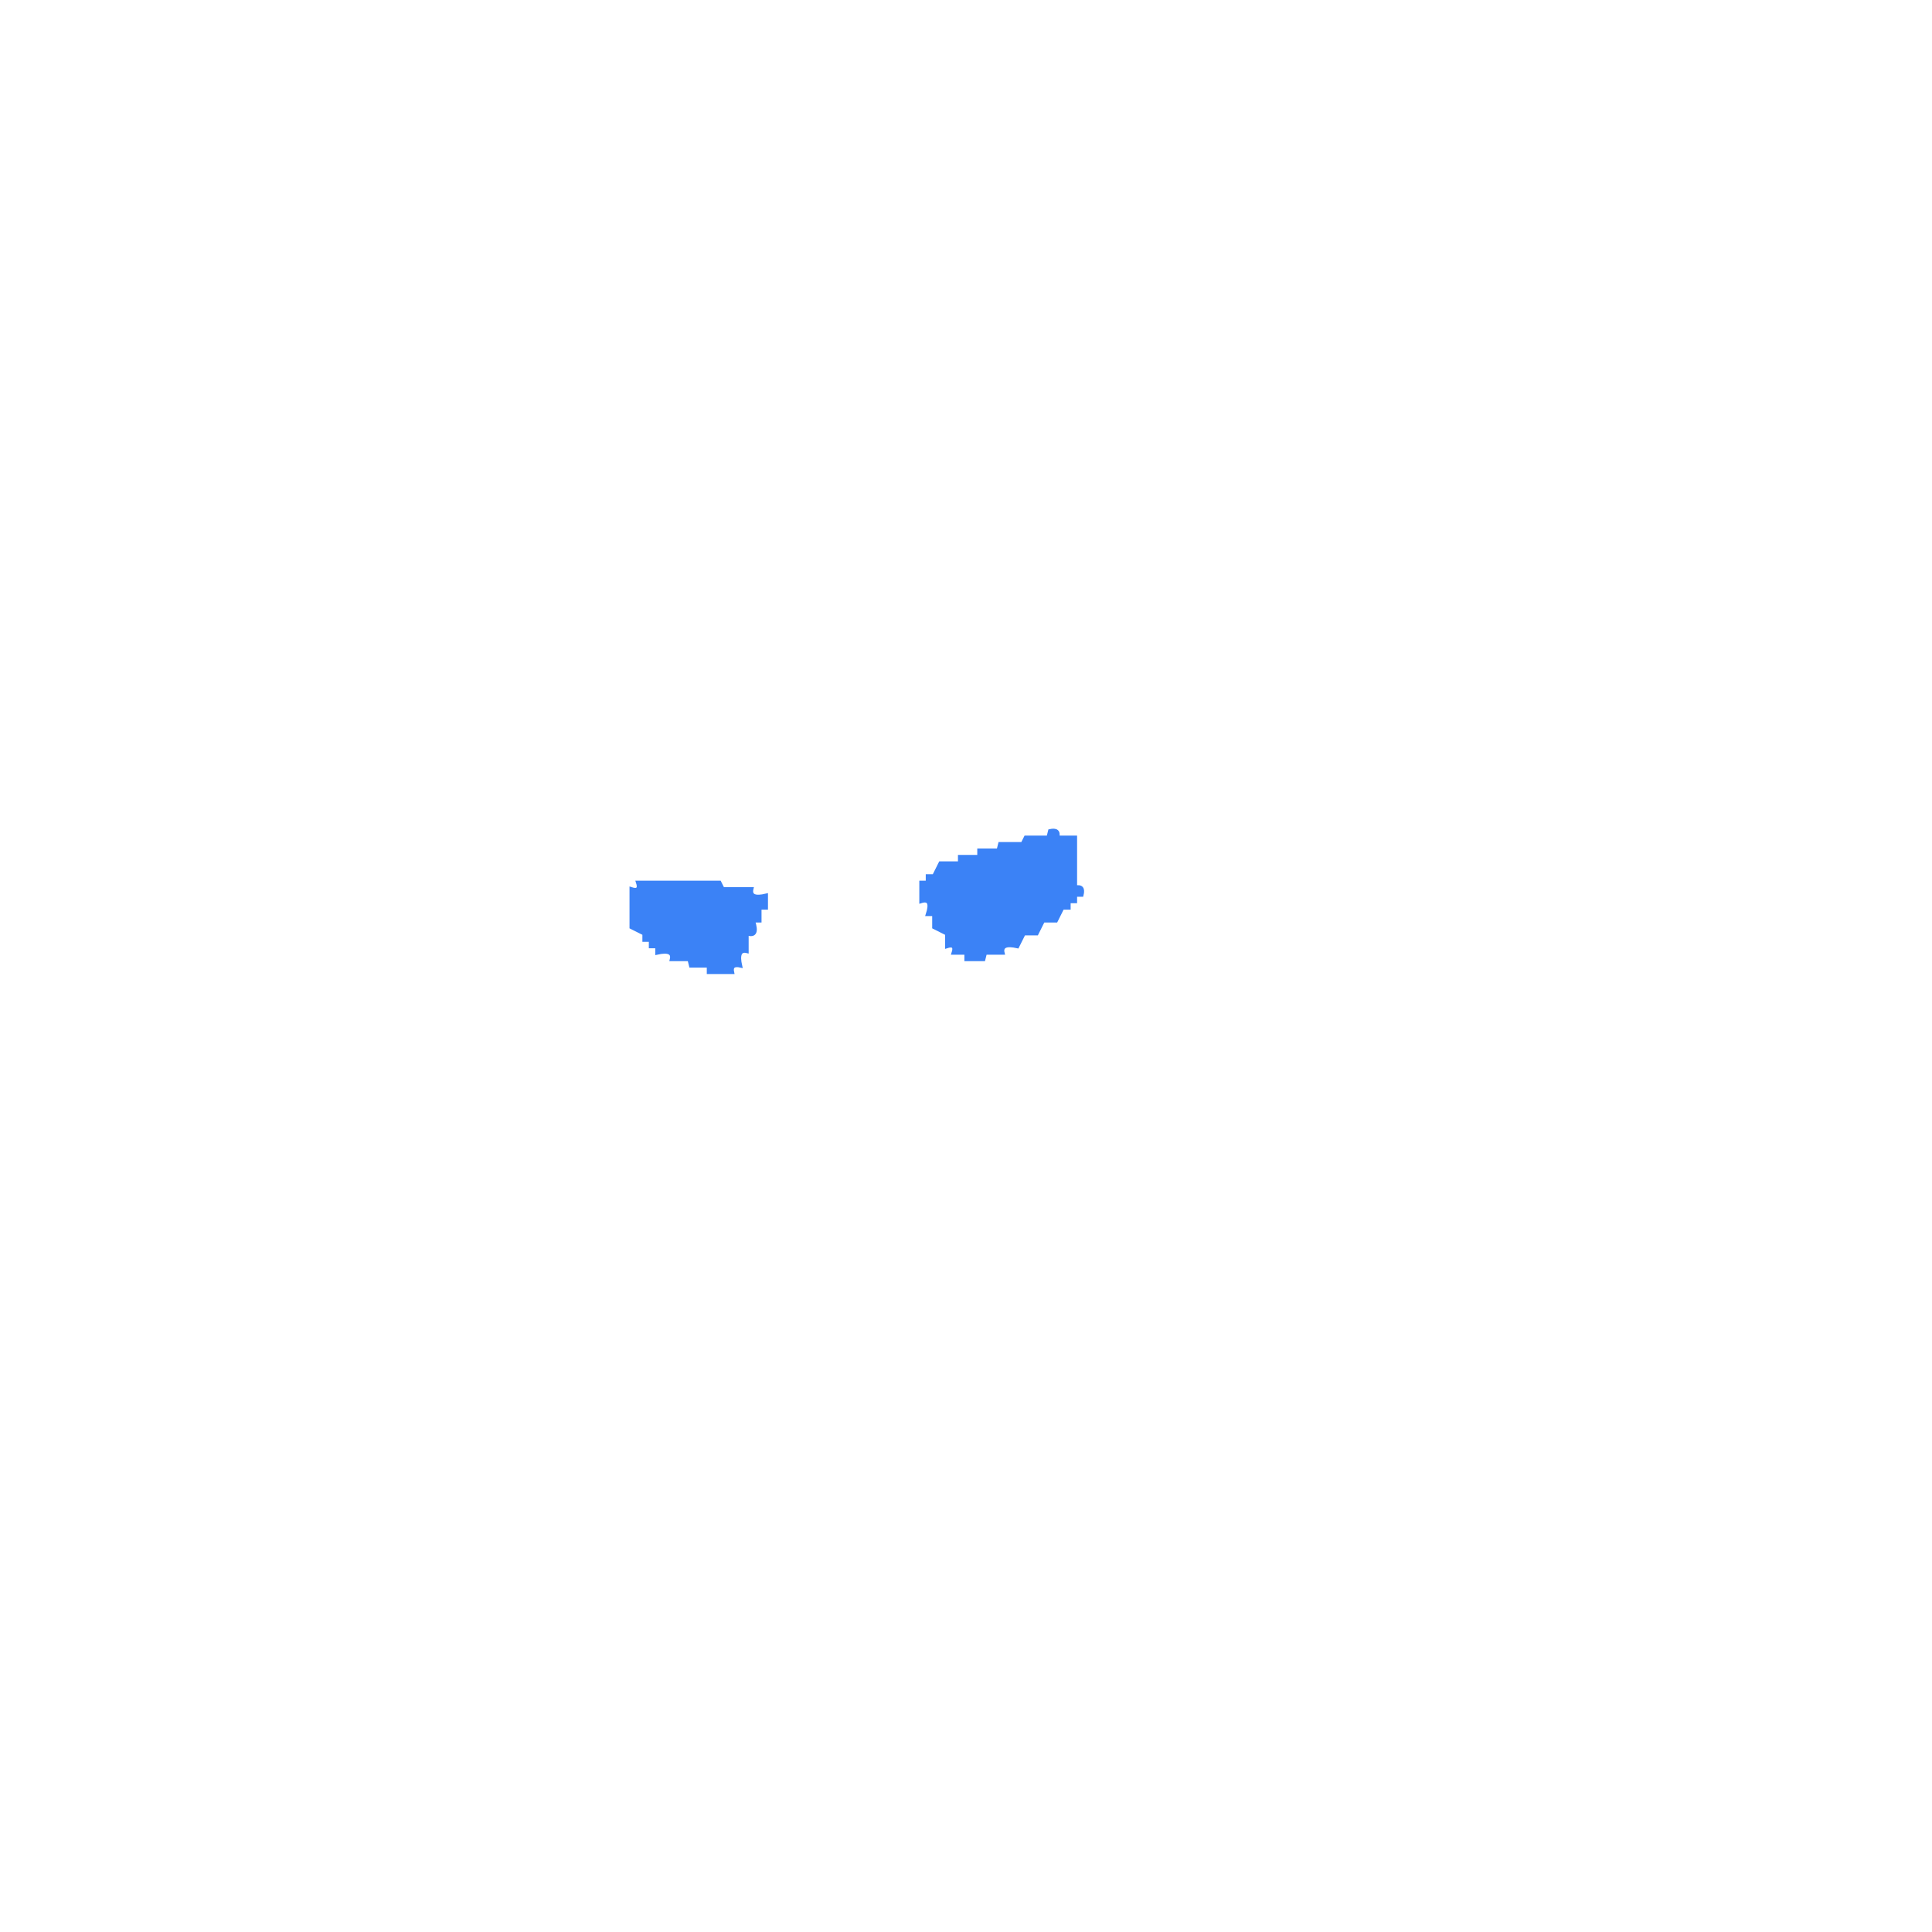
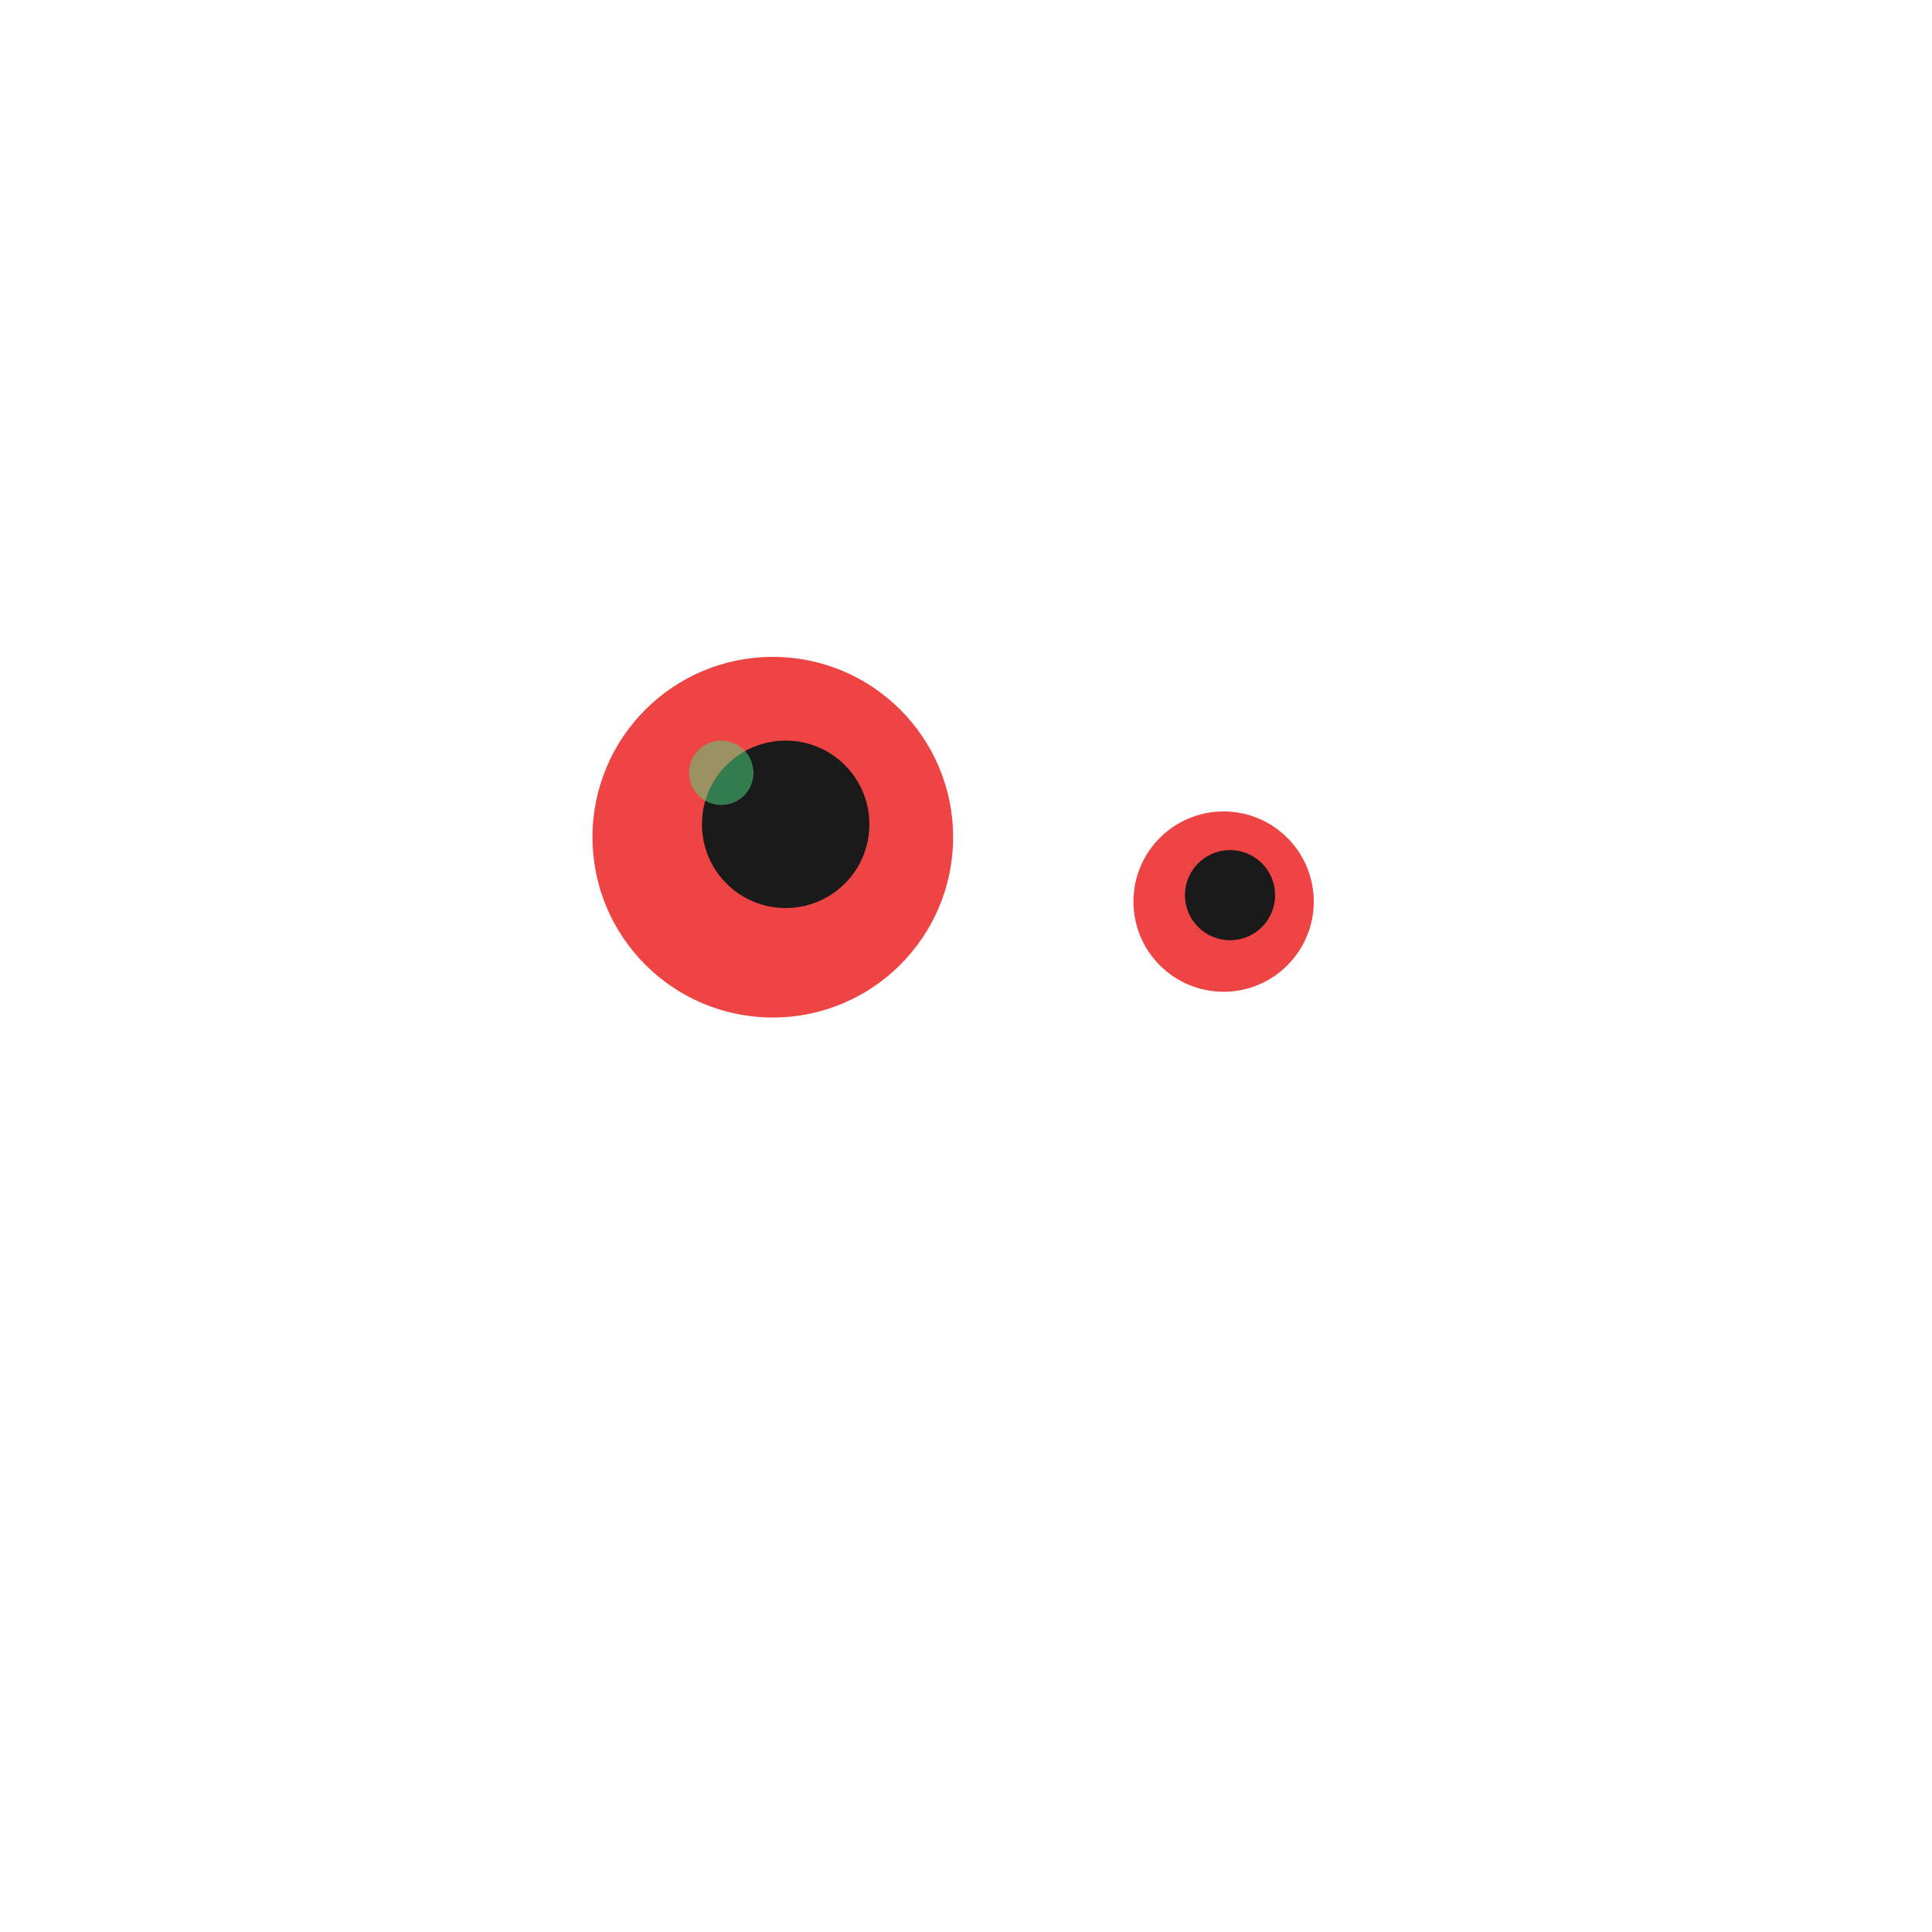
- <svg xmlns="http://www.w3.org/2000/svg" width="300" height="300" viewBox="0 0 600 600" version="1.1" desc="Created with imagetracer.js version 1.2.6">
-   <path fill="#3b82f6" stroke="#3b82f6" stroke-width="1" opacity="1" d="M 326 258 Q 329.1 257.3 328.5 260 L 334 260 L 334 275.5 Q 336.8 274.9 336 278 L 334 278 L 334 280 L 332 280 L 332 282 L 330 282 L 328 286 L 324 286 L 322 290 L 318 290 L 316 294 Q 310.7 292.8 311.5 296 L 306 296 L 305.5 298 L 300 298 L 300 296 L 296 296 Q 297 293 294 294 L 294 290 L 290 288 L 290 284 L 288 284 Q 289.7 278.8 286 280 L 286 274 L 288 274 L 288 272 L 290 272 L 292 268 L 298 268 L 298 266 L 304 266 L 304 264 L 310 264 L 310.5 262 L 317.5 262 L 318.5 260 L 325.5 260 L 326 258 Z " />
-   <path fill="#3b82f6" stroke="#3b82f6" stroke-width="1" opacity="1" d="M 198 274 L 223.5 274 L 224.5 276 L 233.5 276 Q 232.7 279.3 238 278 L 238 282 L 236 282 L 236 286 L 234 286 Q 235.7 291.2 232 290 L 232 295.5 Q 228.8 294.7 230 300 Q 226.9 299.3 227.5 302 L 220 302 L 220 300 L 214.5 300 L 214 298 L 208.5 298 Q 209.3 294.8 204 296 L 204 294 L 202 294 L 202 292 L 200 292 L 200 290 L 196 288 L 196 276 Q 199 277 198 274 Z " />
+ <svg xmlns="http://www.w3.org/2000/svg" viewBox="0 0 300 300">
+   <g class="eye">
+     <circle fill="#ef4444" stroke="none" cx="120" cy="130" r="28" />
+     <circle fill="#1a1a1a" stroke="#1a1a1a" stroke-width="2" cx="122" cy="128" r="12" />
+     <circle fill="#4ade80" opacity="0.5" stroke="none" cx="112" cy="120" r="5" />
+     <circle fill="#ef4444" stroke="none" cx="190" cy="140" r="14" />
+     <circle fill="#1a1a1a" stroke="#1a1a1a" stroke-width="2" cx="191" cy="139" r="6" />
+   </g>
</svg>
